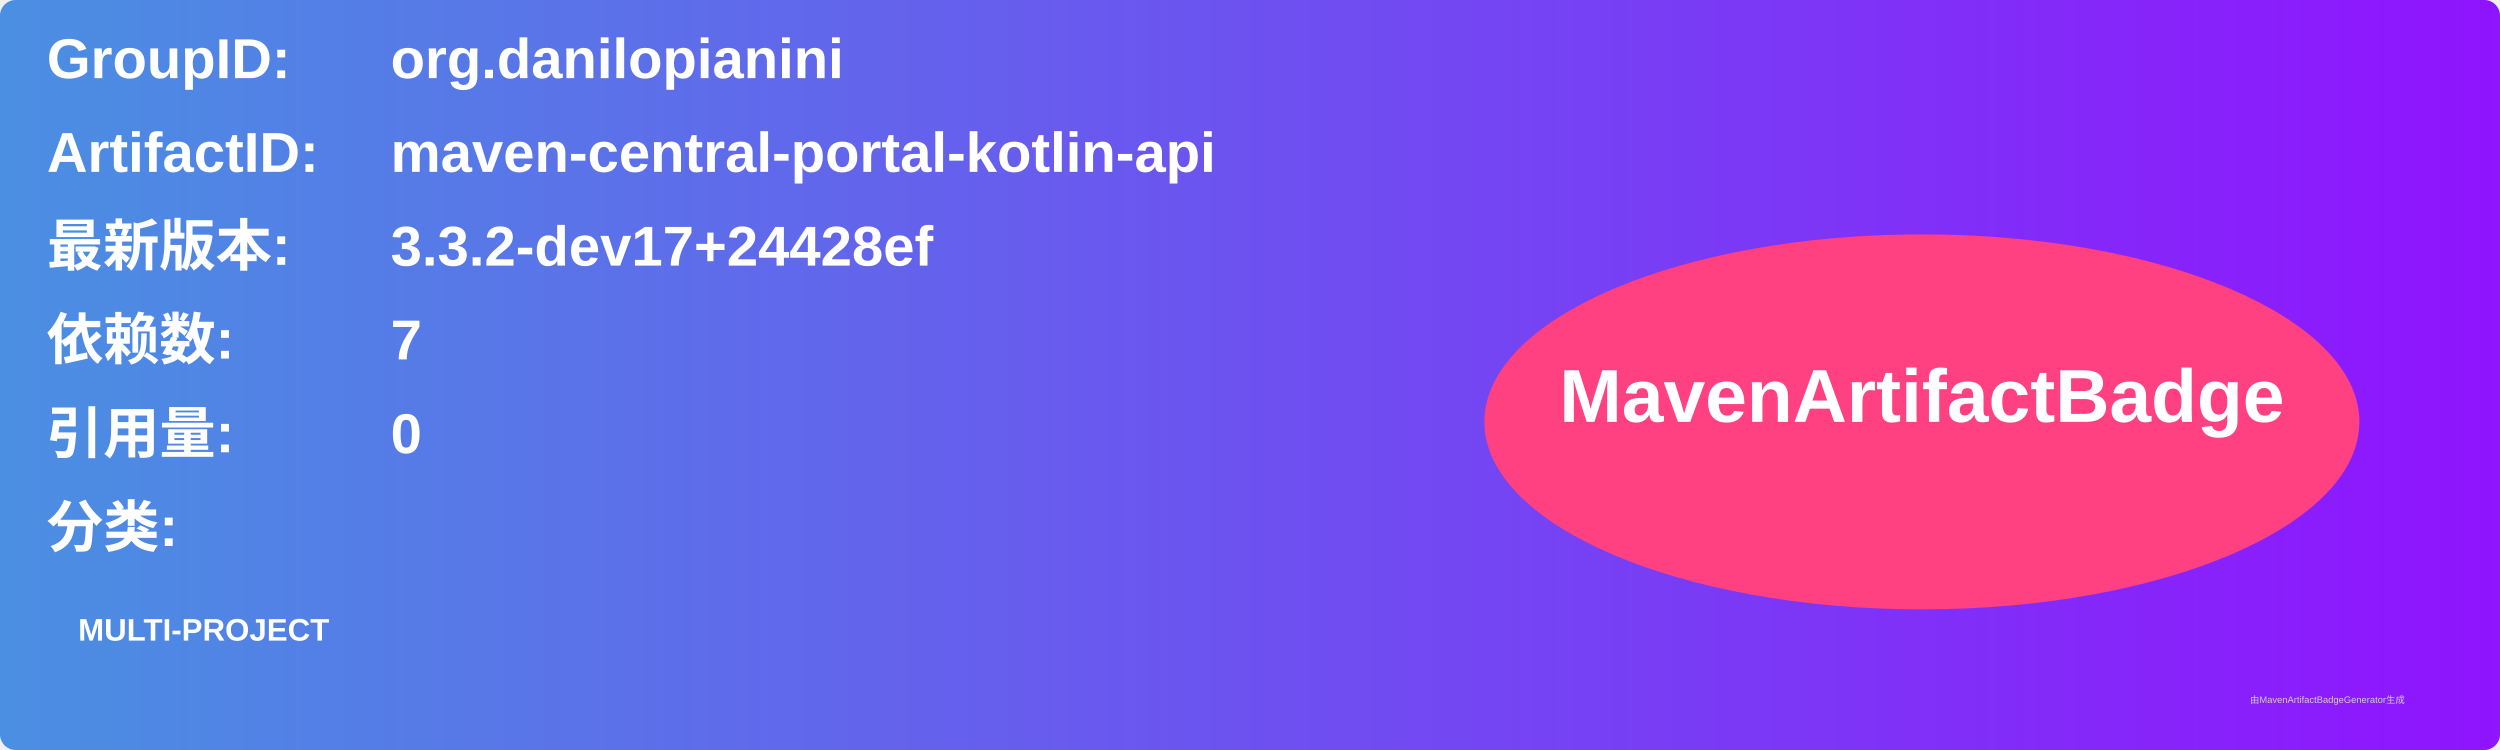
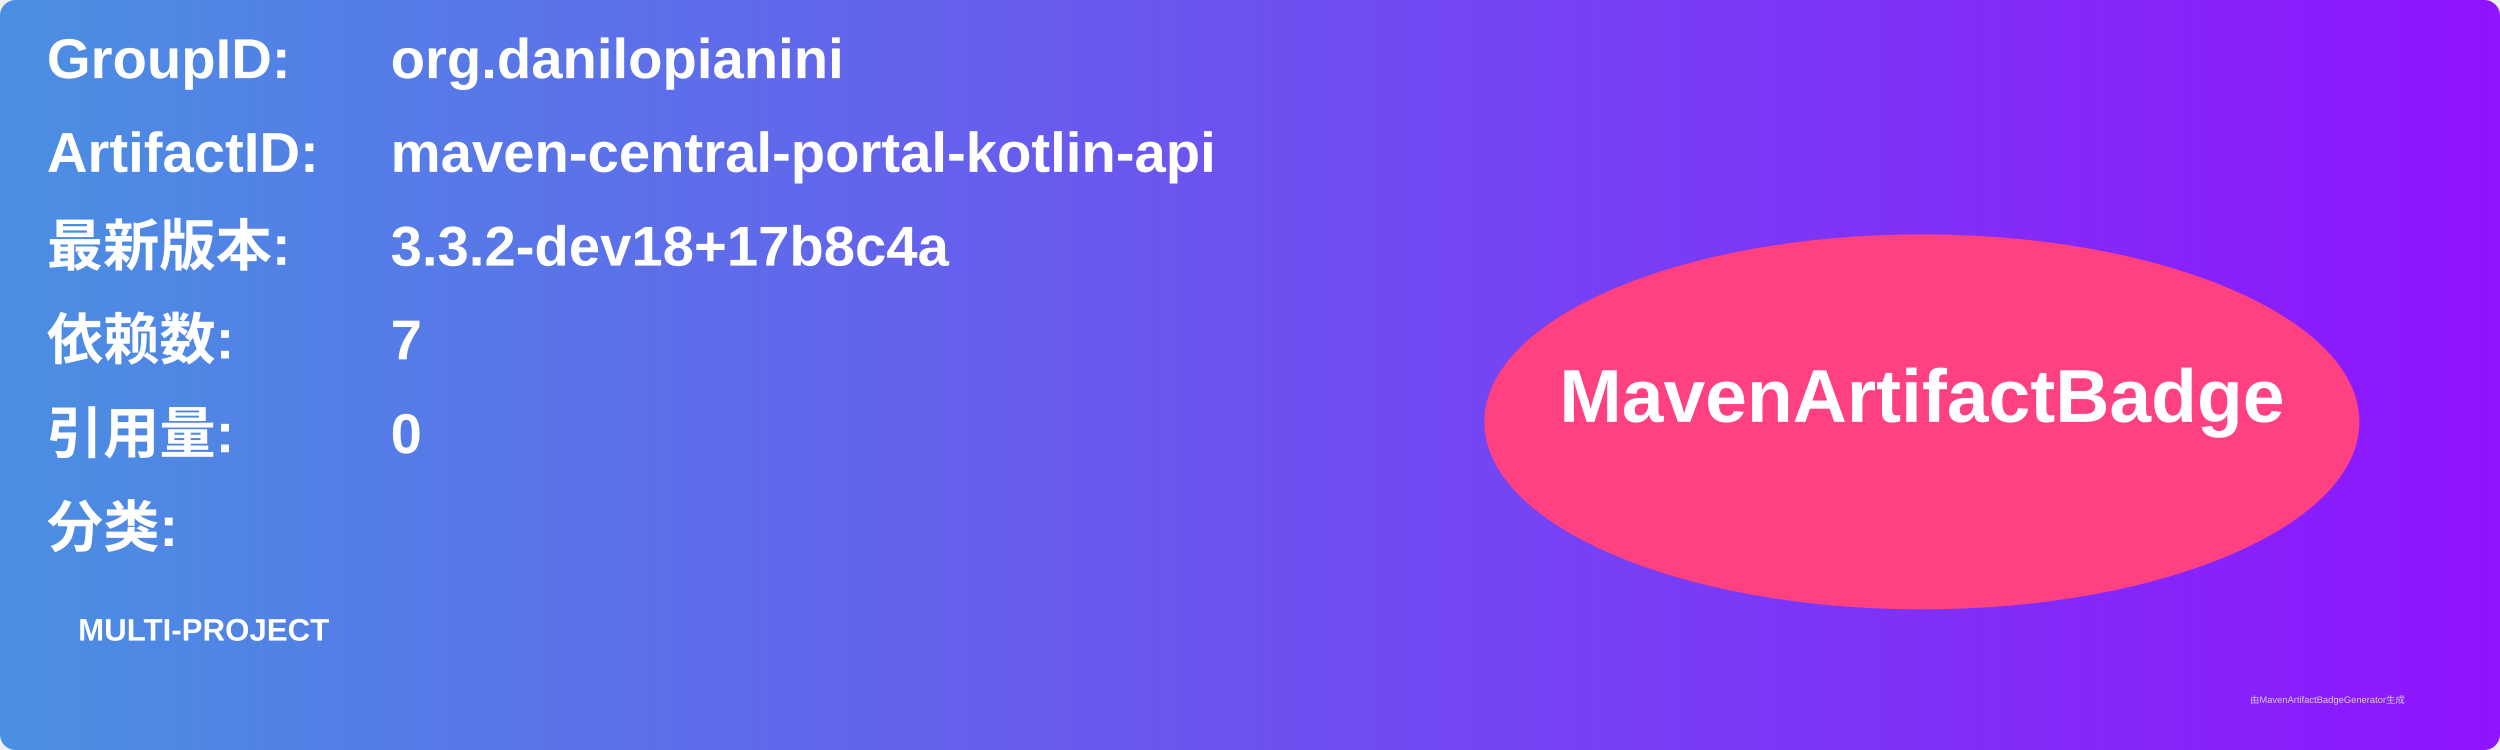
<svg xmlns="http://www.w3.org/2000/svg" width="800" height="240" viewBox="0 0 800 240">
  <linearGradient id="grad" x1="0%" y1="0%" x2="100%" y2="0%">
    <stop offset="0%" stop-color="#4a90e2" />
    <stop offset="100%" stop-color="#9013fe" />
  </linearGradient>
  <rect width="100%" height="100%" rx="5" ry="5" fill="url(#grad)" />
  <g transform="translate(15, 15)">
    <text x="0" y="10" font-family="Arial" font-size="18" fill="white" font-weight="bold" width="260">GroupID:</text>
    <text x="110" y="10" font-family="Arial" font-size="18" fill="white" font-weight="bold" width="460">org.danilopianini</text>
    <text x="0" y="40" font-family="Arial" font-size="18" fill="white" font-weight="bold" width="260">ArtifactID:</text>
    <text x="110" y="40" font-family="Arial" font-size="18" fill="white" font-weight="bold" width="460">maven-central-portal-kotlin-api</text>
    <text x="0" y="70" font-family="Arial" font-size="18" fill="white" font-weight="bold">最新版本:</text>
    <text x="110" y="70" font-family="Arial" font-size="18" fill="white" font-weight="bold">
-       <tspan font-weight="bold">3.3.2-dev17+24428ef</tspan>
+       <tspan font-weight="bold">3.3.2-dev18+17b8c4a</tspan>
    </text>
    <text x="0" y="100" font-family="Arial" font-size="18" fill="white" font-weight="bold">依赖数: </text>
    <text x="110" y="100" font-family="Arial" font-size="18" fill="white">
      <tspan font-weight="bold">7</tspan>
    </text>
    <text x="0" y="130" font-family="Arial" font-size="18" fill="white" font-weight="bold">引用量: </text>
    <text x="110" y="130" font-family="Arial" font-size="18" fill="white">
      <tspan font-weight="bold">0</tspan>
    </text>
    <text x="0" y="160" font-family="Arial" font-size="18" fill="white" font-weight="bold">分类:</text>
    <text x="10" y="190" font-family="Arial" font-size="10" fill="white">
      <tspan font-weight="bold">MULTI-PROJECT</tspan>
    </text>
    <ellipse cx="600" cy="120" rx="140" ry="60" fill="#ff4081" />
    <text x="600" y="120" text-anchor="middle" font-family="Arial" font-size="24" fill="white" font-weight="bold">MavenArtifactBadge</text>
  </g>
  <text x="720" y="225" font-family="Arial" font-size="3" fill="#d0d0d0">由MavenArtifactBadgeGenerator生成</text>
</svg>
